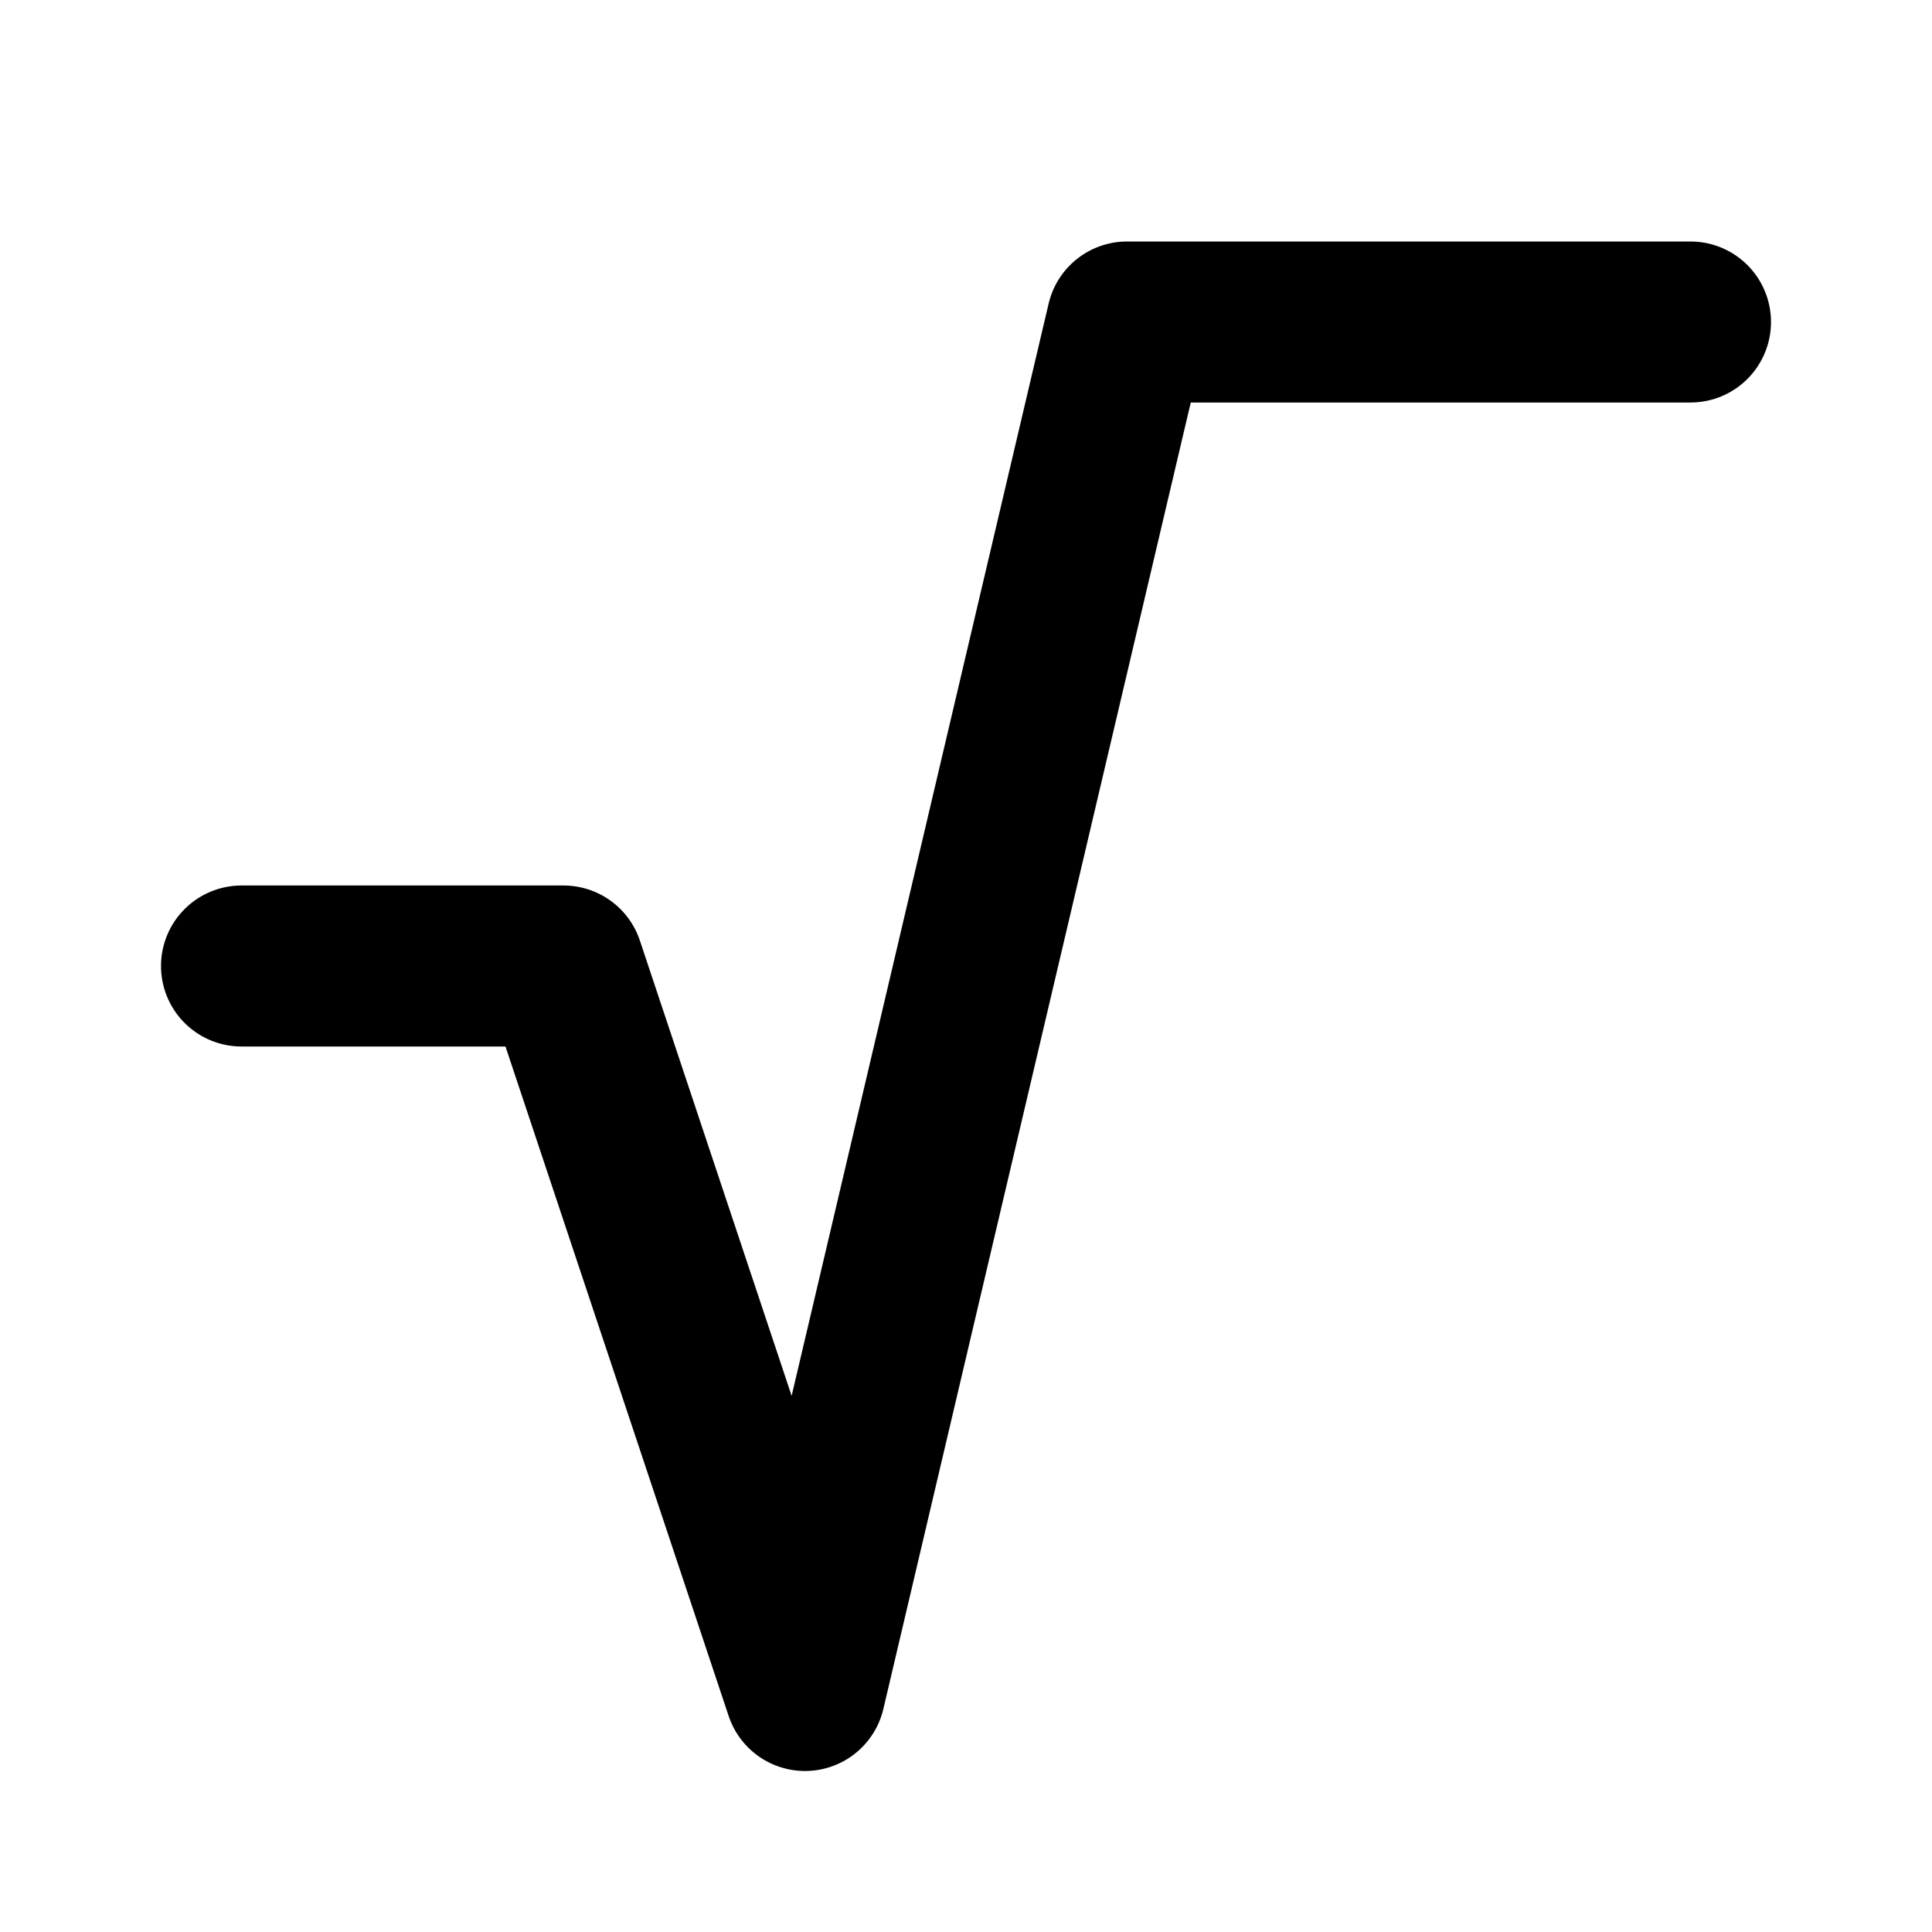
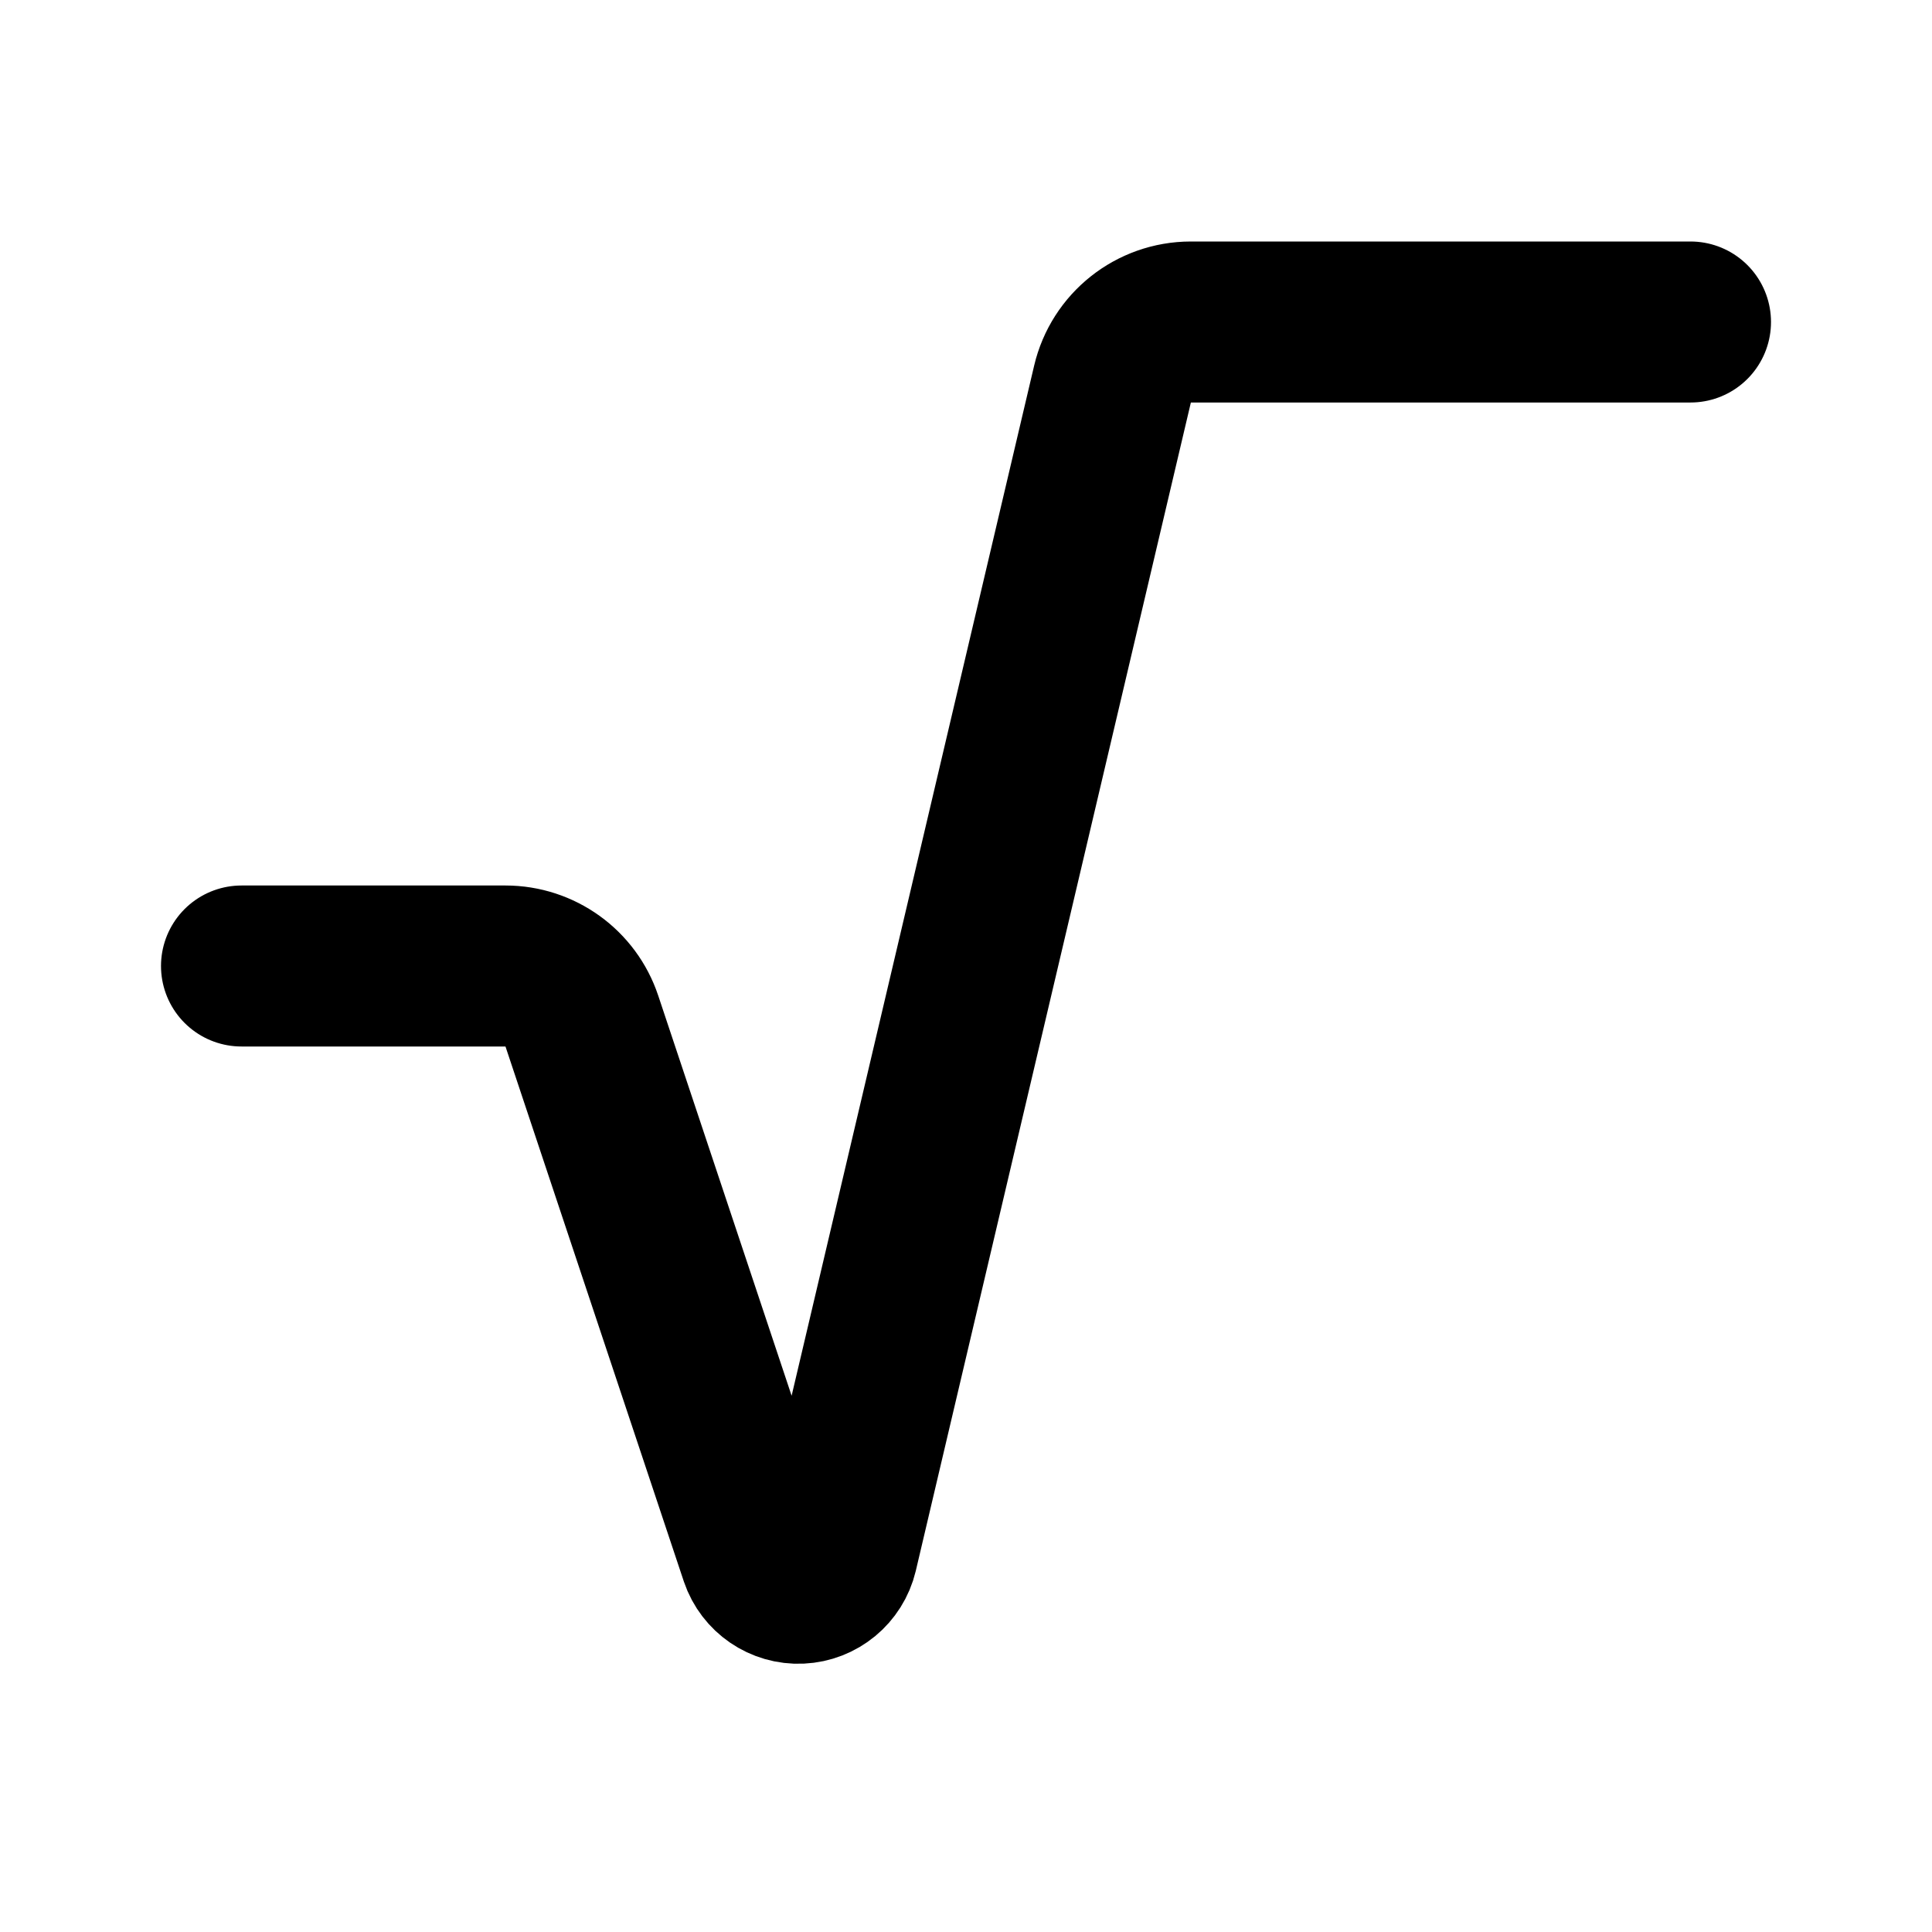
<svg xmlns="http://www.w3.org/2000/svg" width="24" height="24" viewBox="0 0 24 24" fill="none" stroke="currentColor" stroke-width="2" stroke-linecap="round" stroke-linejoin="round">
-   <path d="M3 12h4l3 9 4-17h7" />
+   <path d="M3 12h3.28a1 1 0 0 1 .948.684l2.215 6.644a.5.5 0 0 0 .96-.044L13.82 4.771A1 1 0 0 1 14.792 4H21" />
</svg>
